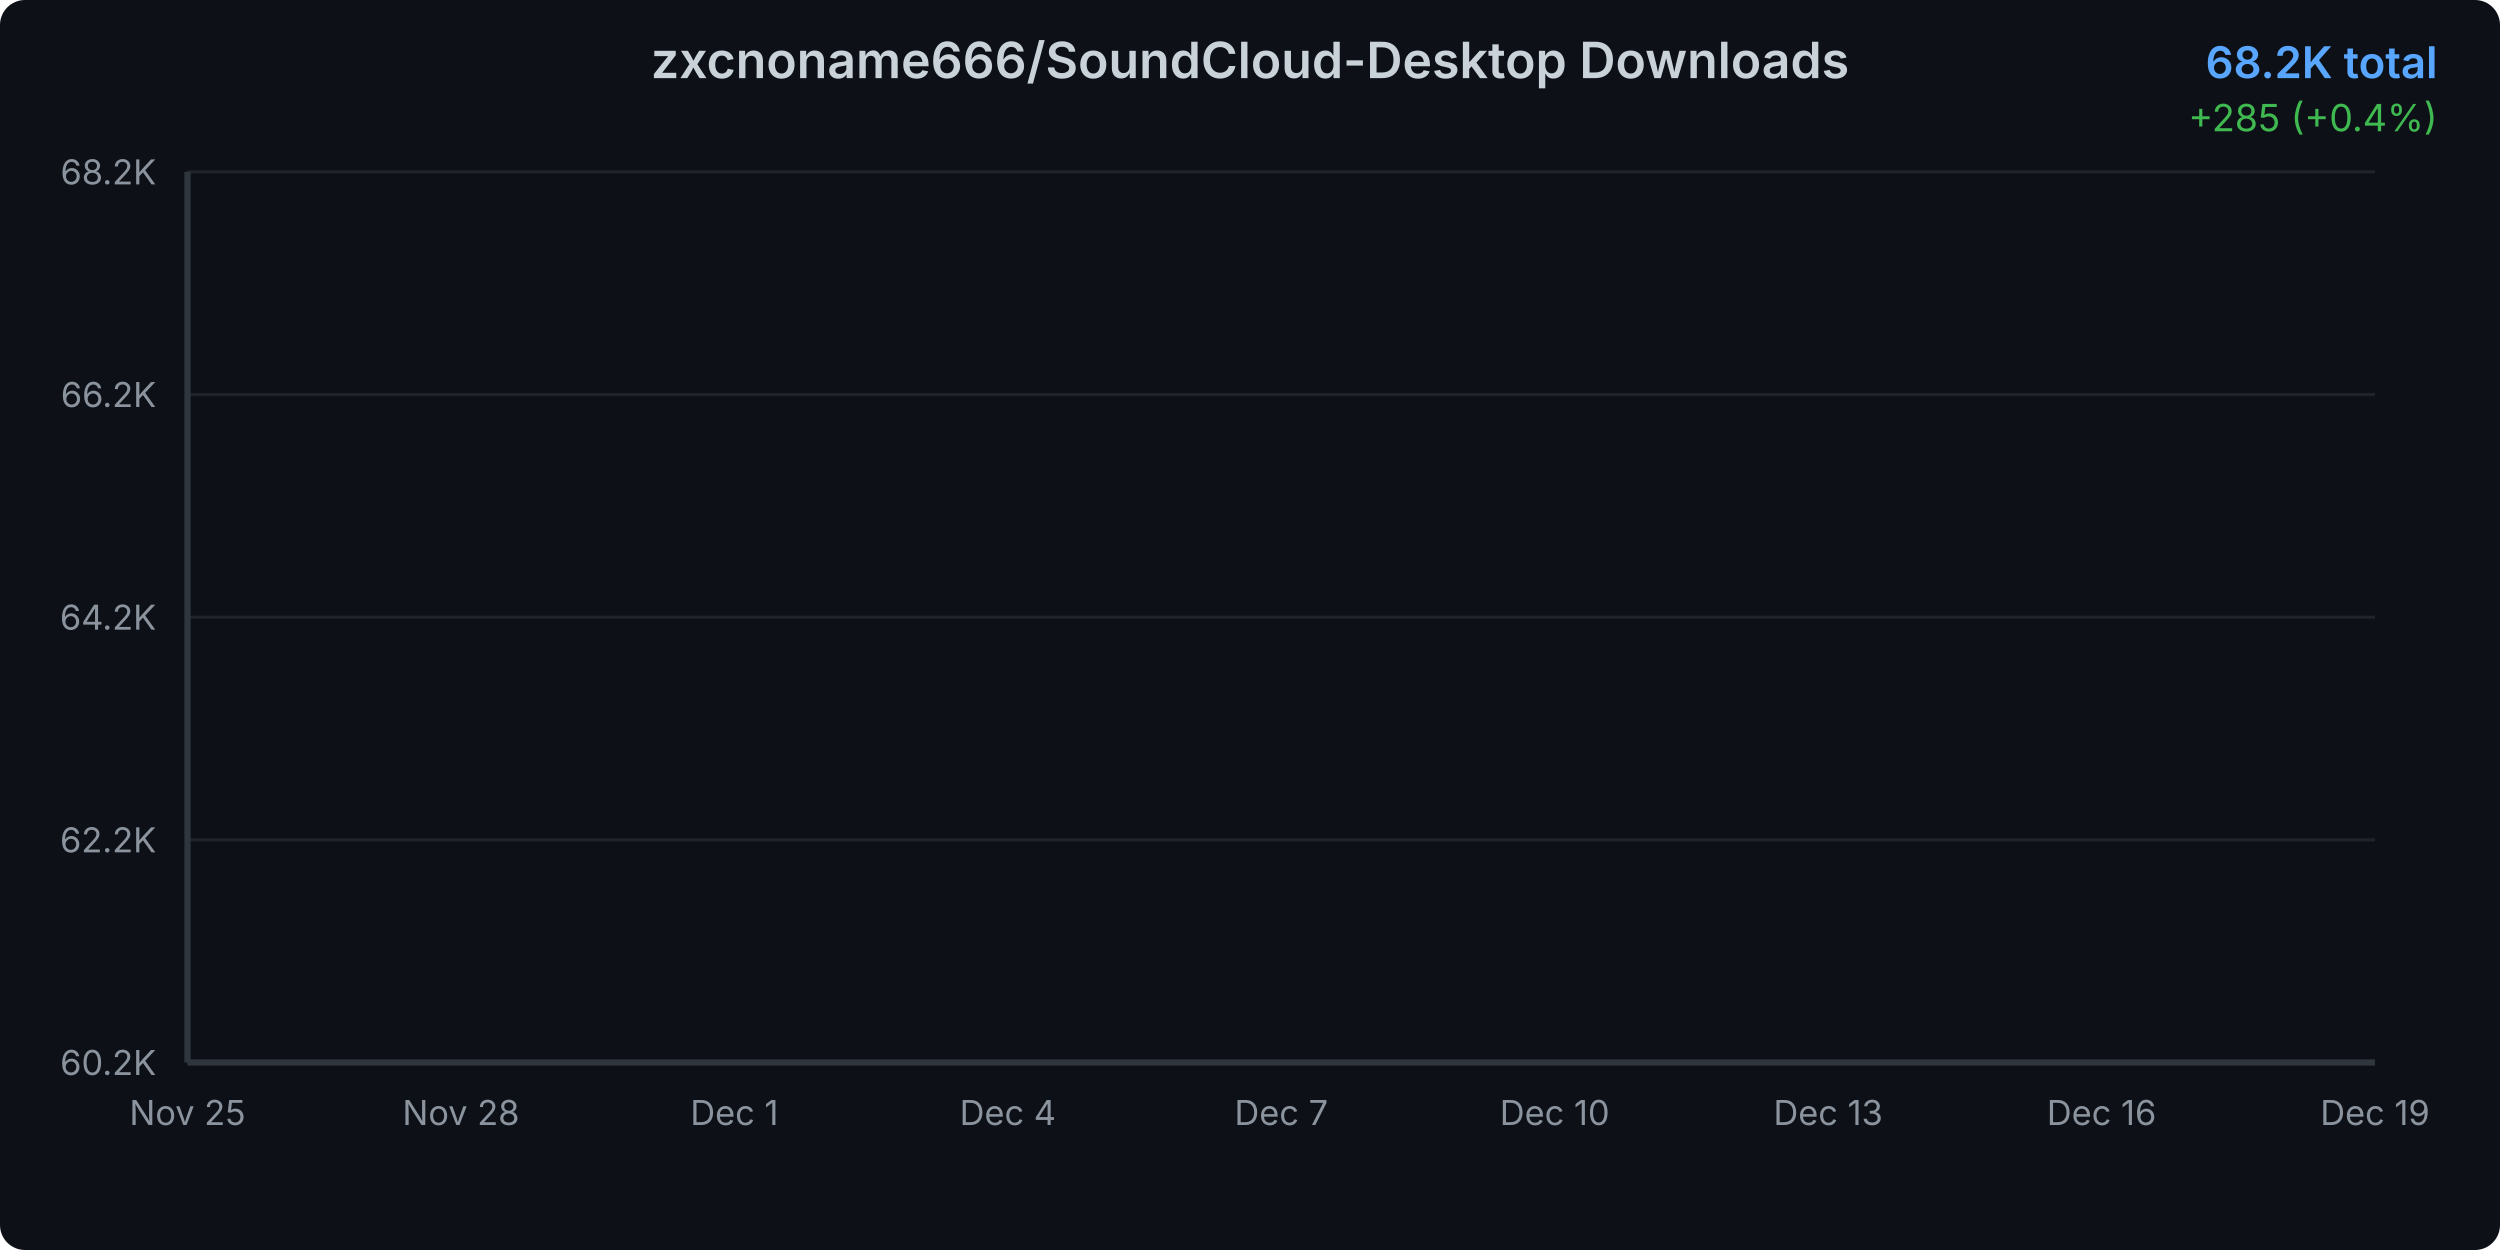
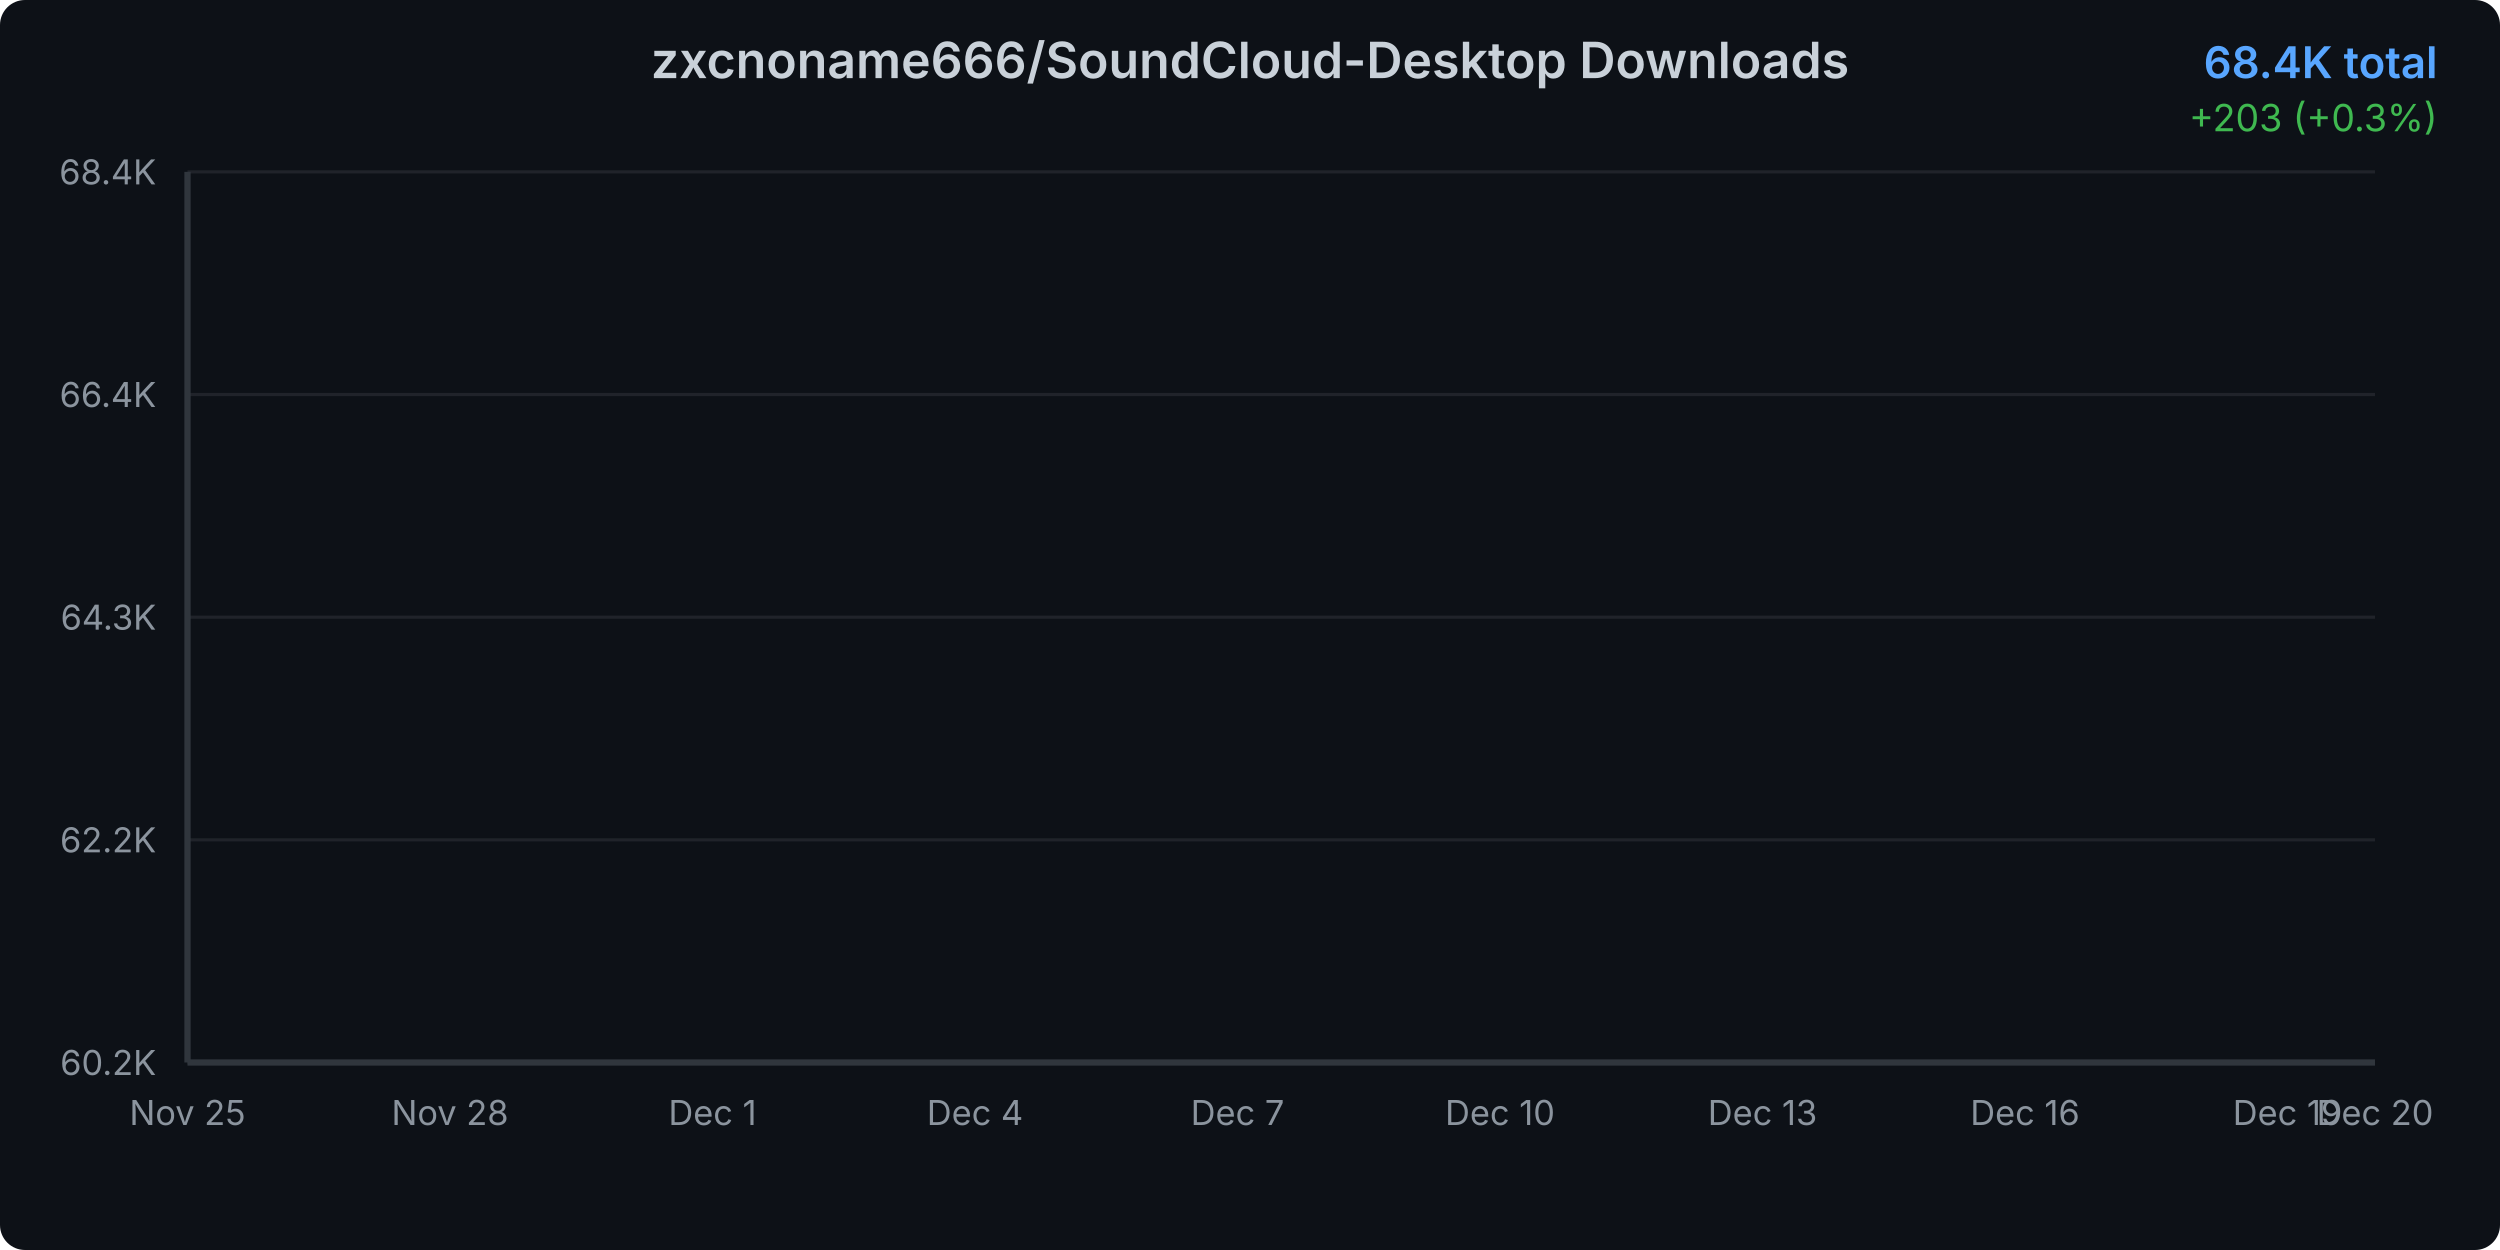
<svg xmlns="http://www.w3.org/2000/svg" width="800" height="400">
  <defs>
    <linearGradient id="areaGradient" x1="0%" y1="0%" x2="0%" y2="100%">
      <stop offset="0%" style="stop-color:#3b82f6;stop-opacity:0.3" />
      <stop offset="100%" style="stop-color:#3b82f6;stop-opacity:0.05" />
    </linearGradient>
    <filter id="glow">
      <feGaussianBlur stdDeviation="2" result="coloredBlur" />
      <feMerge>
        <feMergeNode in="coloredBlur" />
        <feMergeNode in="SourceGraphic" />
      </feMerge>
    </filter>
    <style>
      @keyframes draw {
        from { stroke-dashoffset: 2000; }
        to { stroke-dashoffset: 0; }
      }
      @keyframes fadeIn {
        from { opacity: 0; }
        to { opacity: 1; }
      }
      .line-path {
        stroke-dasharray: 2000;
        stroke-dashoffset: 2000;
        animation: draw 1.5s ease-out forwards;
      }
      .area-path {
        opacity: 0;
        animation: fadeIn 1s ease-out 0.5s forwards;
      }
      .data-point {
        opacity: 0;
        animation: fadeIn 0.5s ease-out 1s forwards;
      }
    </style>
  </defs>
  <rect width="800" height="400" fill="#0d1117" rx="8" />
  <text x="400" y="25" text-anchor="middle" fill="#c9d1d9" font-family="system-ui, -apple-system, sans-serif" font-size="16" font-weight="600">
    zxcnoname666/SoundCloud-Desktop Downloads
  </text>
  <text x="780" y="25" text-anchor="end" fill="#58a6ff" font-family="system-ui, -apple-system, sans-serif" font-size="14" font-weight="600">
-     68.2K total
+     68.4K total
  </text>
  <text x="780" y="42" text-anchor="end" fill="#3fb950" font-family="system-ui, -apple-system, sans-serif" font-size="12">
-     +285 (+0.4%)
+     +203 (+0.3%)
  </text>
  <g opacity="0.1">
    <line x1="60" y1="340" x2="760" y2="340" stroke="#c9d1d9" stroke-width="1" />
    <line x1="60" y1="268.75" x2="760" y2="268.75" stroke="#c9d1d9" stroke-width="1" />
    <line x1="60" y1="197.5" x2="760" y2="197.5" stroke="#c9d1d9" stroke-width="1" />
    <line x1="60" y1="126.25" x2="760" y2="126.25" stroke="#c9d1d9" stroke-width="1" />
    <line x1="60" y1="55" x2="760" y2="55" stroke="#c9d1d9" stroke-width="1" />
  </g>
  <text x="50" y="344" text-anchor="end" fill="#8b949e" font-family="system-ui, -apple-system, sans-serif" font-size="11">
      60.2K
    </text>
  <text x="50" y="272.75" text-anchor="end" fill="#8b949e" font-family="system-ui, -apple-system, sans-serif" font-size="11">
      62.2K
    </text>
  <text x="50" y="201.5" text-anchor="end" fill="#8b949e" font-family="system-ui, -apple-system, sans-serif" font-size="11">
-       64.2K
+       64.3K
    </text>
  <text x="50" y="130.25" text-anchor="end" fill="#8b949e" font-family="system-ui, -apple-system, sans-serif" font-size="11">
-       66.2K
+       66.4K
    </text>
  <text x="50" y="59" text-anchor="end" fill="#8b949e" font-family="system-ui, -apple-system, sans-serif" font-size="11">
-       68.2K
+       68.4K
    </text>
  <text x="60" y="360" text-anchor="middle" fill="#8b949e" font-family="system-ui, -apple-system, sans-serif" font-size="11">
      Nov 25
    </text>
-   <text x="147.5" y="360" text-anchor="middle" fill="#8b949e" font-family="system-ui, -apple-system, sans-serif" font-size="11">
+   <text x="144" y="360" text-anchor="middle" fill="#8b949e" font-family="system-ui, -apple-system, sans-serif" font-size="11">
      Nov 28
    </text>
-   <text x="235" y="360" text-anchor="middle" fill="#8b949e" font-family="system-ui, -apple-system, sans-serif" font-size="11">
+   <text x="228" y="360" text-anchor="middle" fill="#8b949e" font-family="system-ui, -apple-system, sans-serif" font-size="11">
      Dec 1
    </text>
-   <text x="322.5" y="360" text-anchor="middle" fill="#8b949e" font-family="system-ui, -apple-system, sans-serif" font-size="11">
+   <text x="312" y="360" text-anchor="middle" fill="#8b949e" font-family="system-ui, -apple-system, sans-serif" font-size="11">
      Dec 4
    </text>
-   <text x="410" y="360" text-anchor="middle" fill="#8b949e" font-family="system-ui, -apple-system, sans-serif" font-size="11">
+   <text x="396" y="360" text-anchor="middle" fill="#8b949e" font-family="system-ui, -apple-system, sans-serif" font-size="11">
      Dec 7
    </text>
-   <text x="497.5" y="360" text-anchor="middle" fill="#8b949e" font-family="system-ui, -apple-system, sans-serif" font-size="11">
+   <text x="480" y="360" text-anchor="middle" fill="#8b949e" font-family="system-ui, -apple-system, sans-serif" font-size="11">
      Dec 10
    </text>
-   <text x="585" y="360" text-anchor="middle" fill="#8b949e" font-family="system-ui, -apple-system, sans-serif" font-size="11">
+   <text x="564" y="360" text-anchor="middle" fill="#8b949e" font-family="system-ui, -apple-system, sans-serif" font-size="11">
      Dec 13
    </text>
-   <text x="672.5" y="360" text-anchor="middle" fill="#8b949e" font-family="system-ui, -apple-system, sans-serif" font-size="11">
+   <text x="648" y="360" text-anchor="middle" fill="#8b949e" font-family="system-ui, -apple-system, sans-serif" font-size="11">
      Dec 16
    </text>
-   <text x="760" y="360" text-anchor="middle" fill="#8b949e" font-family="system-ui, -apple-system, sans-serif" font-size="11">
+   <text x="732" y="360" text-anchor="middle" fill="#8b949e" font-family="system-ui, -apple-system, sans-serif" font-size="11">
      Dec 19
    </text>
-   <path d="M 60 340     L 60.00 340.00 L 89.17 334.82 L 118.33 326.02 L 147.50 317.85 L 176.67 301.61 L 205.83 284.85 L 235.00 271.65 L 264.17 259.32 L 293.33 248.37 L 322.50 235.52 L 351.67 221.18 L 380.83 205.83 L 410.00 191.88 L 439.17 177.06 L 468.33 166.25 L 497.50 155.05 L 526.67 139.83 L 555.83 129.66 L 585.00 115.57 L 614.17 99.30 L 643.33 87.05 L 672.50 76.97 L 701.67 70.46 L 730.83 65.04 L 760.00 55.00     L 760 340     Z" fill="url(#areaGradient)" class="area-path" />
-   <path d="M 60.00 340.00 L 89.17 334.82 L 118.33 326.02 L 147.50 317.85 L 176.67 301.61 L 205.83 284.85 L 235.00 271.65 L 264.17 259.32 L 293.33 248.37 L 322.50 235.52 L 351.67 221.18 L 380.83 205.83 L 410.00 191.88 L 439.17 177.06 L 468.33 166.25 L 497.50 155.05 L 526.67 139.83 L 555.83 129.66 L 585.00 115.57 L 614.17 99.30 L 643.33 87.05 L 672.50 76.97 L 701.67 70.46 L 730.83 65.04 L 760.00 55.00" fill="none" stroke="#3b82f6" stroke-width="3" stroke-linecap="round" stroke-linejoin="round" filter="url(#glow)" class="line-path" />
+   <text x="760" y="360" text-anchor="middle" fill="#8b949e" font-family="system-ui, -apple-system, sans-serif" font-size="11">
+       Dec 20
+     </text>
+   <path d="M 60 340     L 60.00 340.00 L 88.00 334.95 L 116.00 326.36 L 144.00 318.39 L 172.00 302.55 L 200.00 286.20 L 228.00 273.32 L 256.00 261.30 L 284.00 250.61 L 312.00 238.07 L 340.00 224.09 L 368.00 209.11 L 396.00 195.51 L 424.00 181.04 L 452.00 170.50 L 480.00 159.57 L 508.00 144.73 L 536.00 134.80 L 564.00 121.06 L 592.00 105.19 L 620.00 93.24 L 648.00 83.41 L 676.00 77.06 L 704.00 71.76 L 732.00 61.97 L 760.00 55.00     L 760 340     Z" fill="url(#areaGradient)" class="area-path" />
+   <path d="M 60.00 340.00 L 88.00 334.95 L 116.00 326.36 L 144.00 318.39 L 172.00 302.55 L 200.00 286.20 L 228.00 273.32 L 256.00 261.30 L 284.00 250.61 L 312.00 238.07 L 340.00 224.09 L 368.00 209.11 L 396.00 195.51 L 424.00 181.04 L 452.00 170.50 L 480.00 159.57 L 508.00 144.73 L 536.00 134.80 L 564.00 121.06 L 592.00 105.19 L 620.00 93.24 L 648.00 83.41 L 676.00 77.06 L 704.00 71.76 L 732.00 61.97 L 760.00 55.00" fill="none" stroke="#3b82f6" stroke-width="3" stroke-linecap="round" stroke-linejoin="round" filter="url(#glow)" class="line-path" />
  <circle cx="60" cy="340" r="4" fill="#3b82f6" stroke="#0d1117" stroke-width="2" class="data-point" />
-   <circle cx="89.167" cy="334.823" r="4" fill="#3b82f6" stroke="#0d1117" stroke-width="2" class="data-point" />
-   <circle cx="118.333" cy="326.019" r="4" fill="#3b82f6" stroke="#0d1117" stroke-width="2" class="data-point" />
-   <circle cx="147.5" cy="317.849" r="4" fill="#3b82f6" stroke="#0d1117" stroke-width="2" class="data-point" />
-   <circle cx="176.667" cy="301.615" r="4" fill="#3b82f6" stroke="#0d1117" stroke-width="2" class="data-point" />
-   <circle cx="205.833" cy="284.852" r="4" fill="#3b82f6" stroke="#0d1117" stroke-width="2" class="data-point" />
-   <circle cx="235" cy="271.646" r="4" fill="#3b82f6" stroke="#0d1117" stroke-width="2" class="data-point" />
-   <circle cx="264.167" cy="259.321" r="4" fill="#3b82f6" stroke="#0d1117" stroke-width="2" class="data-point" />
-   <circle cx="293.333" cy="248.369" r="4" fill="#3b82f6" stroke="#0d1117" stroke-width="2" class="data-point" />
-   <circle cx="322.5" cy="235.515" r="4" fill="#3b82f6" stroke="#0d1117" stroke-width="2" class="data-point" />
-   <circle cx="351.667" cy="221.183" r="4" fill="#3b82f6" stroke="#0d1117" stroke-width="2" class="data-point" />
-   <circle cx="380.833" cy="205.828" r="4" fill="#3b82f6" stroke="#0d1117" stroke-width="2" class="data-point" />
-   <circle cx="410" cy="191.883" r="4" fill="#3b82f6" stroke="#0d1117" stroke-width="2" class="data-point" />
-   <circle cx="439.167" cy="177.057" r="4" fill="#3b82f6" stroke="#0d1117" stroke-width="2" class="data-point" />
-   <circle cx="468.333" cy="166.246" r="4" fill="#3b82f6" stroke="#0d1117" stroke-width="2" class="data-point" />
-   <circle cx="497.5" cy="155.048" r="4" fill="#3b82f6" stroke="#0d1117" stroke-width="2" class="data-point" />
-   <circle cx="526.667" cy="139.834" r="4" fill="#3b82f6" stroke="#0d1117" stroke-width="2" class="data-point" />
-   <circle cx="555.833" cy="129.657" r="4" fill="#3b82f6" stroke="#0d1117" stroke-width="2" class="data-point" />
-   <circle cx="585" cy="115.571" r="4" fill="#3b82f6" stroke="#0d1117" stroke-width="2" class="data-point" />
-   <circle cx="614.167" cy="99.301" r="4" fill="#3b82f6" stroke="#0d1117" stroke-width="2" class="data-point" />
-   <circle cx="643.333" cy="87.046" r="4" fill="#3b82f6" stroke="#0d1117" stroke-width="2" class="data-point" />
-   <circle cx="672.5" cy="76.975" r="4" fill="#3b82f6" stroke="#0d1117" stroke-width="2" class="data-point" />
-   <circle cx="701.667" cy="70.46" r="4" fill="#3b82f6" stroke="#0d1117" stroke-width="2" class="data-point" />
-   <circle cx="730.833" cy="65.036" r="4" fill="#3b82f6" stroke="#0d1117" stroke-width="2" class="data-point" />
+   <circle cx="88" cy="334.95" r="4" fill="#3b82f6" stroke="#0d1117" stroke-width="2" class="data-point" />
+   <circle cx="116" cy="326.361" r="4" fill="#3b82f6" stroke="#0d1117" stroke-width="2" class="data-point" />
+   <circle cx="144" cy="318.391" r="4" fill="#3b82f6" stroke="#0d1117" stroke-width="2" class="data-point" />
+   <circle cx="172" cy="302.554" r="4" fill="#3b82f6" stroke="#0d1117" stroke-width="2" class="data-point" />
+   <circle cx="200" cy="286.202" r="4" fill="#3b82f6" stroke="#0d1117" stroke-width="2" class="data-point" />
+   <circle cx="228" cy="273.319" r="4" fill="#3b82f6" stroke="#0d1117" stroke-width="2" class="data-point" />
+   <circle cx="256" cy="261.295" r="4" fill="#3b82f6" stroke="#0d1117" stroke-width="2" class="data-point" />
+   <circle cx="284" cy="250.611" r="4" fill="#3b82f6" stroke="#0d1117" stroke-width="2" class="data-point" />
+   <circle cx="312" cy="238.072" r="4" fill="#3b82f6" stroke="#0d1117" stroke-width="2" class="data-point" />
+   <circle cx="340" cy="224.09" r="4" fill="#3b82f6" stroke="#0d1117" stroke-width="2" class="data-point" />
+   <circle cx="368" cy="209.112" r="4" fill="#3b82f6" stroke="#0d1117" stroke-width="2" class="data-point" />
+   <circle cx="396" cy="195.507" r="4" fill="#3b82f6" stroke="#0d1117" stroke-width="2" class="data-point" />
+   <circle cx="424" cy="181.044" r="4" fill="#3b82f6" stroke="#0d1117" stroke-width="2" class="data-point" />
+   <circle cx="452" cy="170.498" r="4" fill="#3b82f6" stroke="#0d1117" stroke-width="2" class="data-point" />
+   <circle cx="480" cy="159.573" r="4" fill="#3b82f6" stroke="#0d1117" stroke-width="2" class="data-point" />
+   <circle cx="508" cy="144.732" r="4" fill="#3b82f6" stroke="#0d1117" stroke-width="2" class="data-point" />
+   <circle cx="536" cy="134.804" r="4" fill="#3b82f6" stroke="#0d1117" stroke-width="2" class="data-point" />
+   <circle cx="564" cy="121.063" r="4" fill="#3b82f6" stroke="#0d1117" stroke-width="2" class="data-point" />
+   <circle cx="592" cy="105.191" r="4" fill="#3b82f6" stroke="#0d1117" stroke-width="2" class="data-point" />
+   <circle cx="620" cy="93.236" r="4" fill="#3b82f6" stroke="#0d1117" stroke-width="2" class="data-point" />
+   <circle cx="648" cy="83.411" r="4" fill="#3b82f6" stroke="#0d1117" stroke-width="2" class="data-point" />
+   <circle cx="676" cy="77.055" r="4" fill="#3b82f6" stroke="#0d1117" stroke-width="2" class="data-point" />
+   <circle cx="704" cy="71.765" r="4" fill="#3b82f6" stroke="#0d1117" stroke-width="2" class="data-point" />
+   <circle cx="732" cy="61.974" r="4" fill="#3b82f6" stroke="#0d1117" stroke-width="2" class="data-point" />
  <circle cx="760" cy="55" r="4" fill="#3b82f6" stroke="#0d1117" stroke-width="2" class="data-point" />
  <line x1="60" y1="55" x2="60" y2="340" stroke="#30363d" stroke-width="2" />
  <line x1="60" y1="340" x2="760" y2="340" stroke="#30363d" stroke-width="2" />
</svg>
